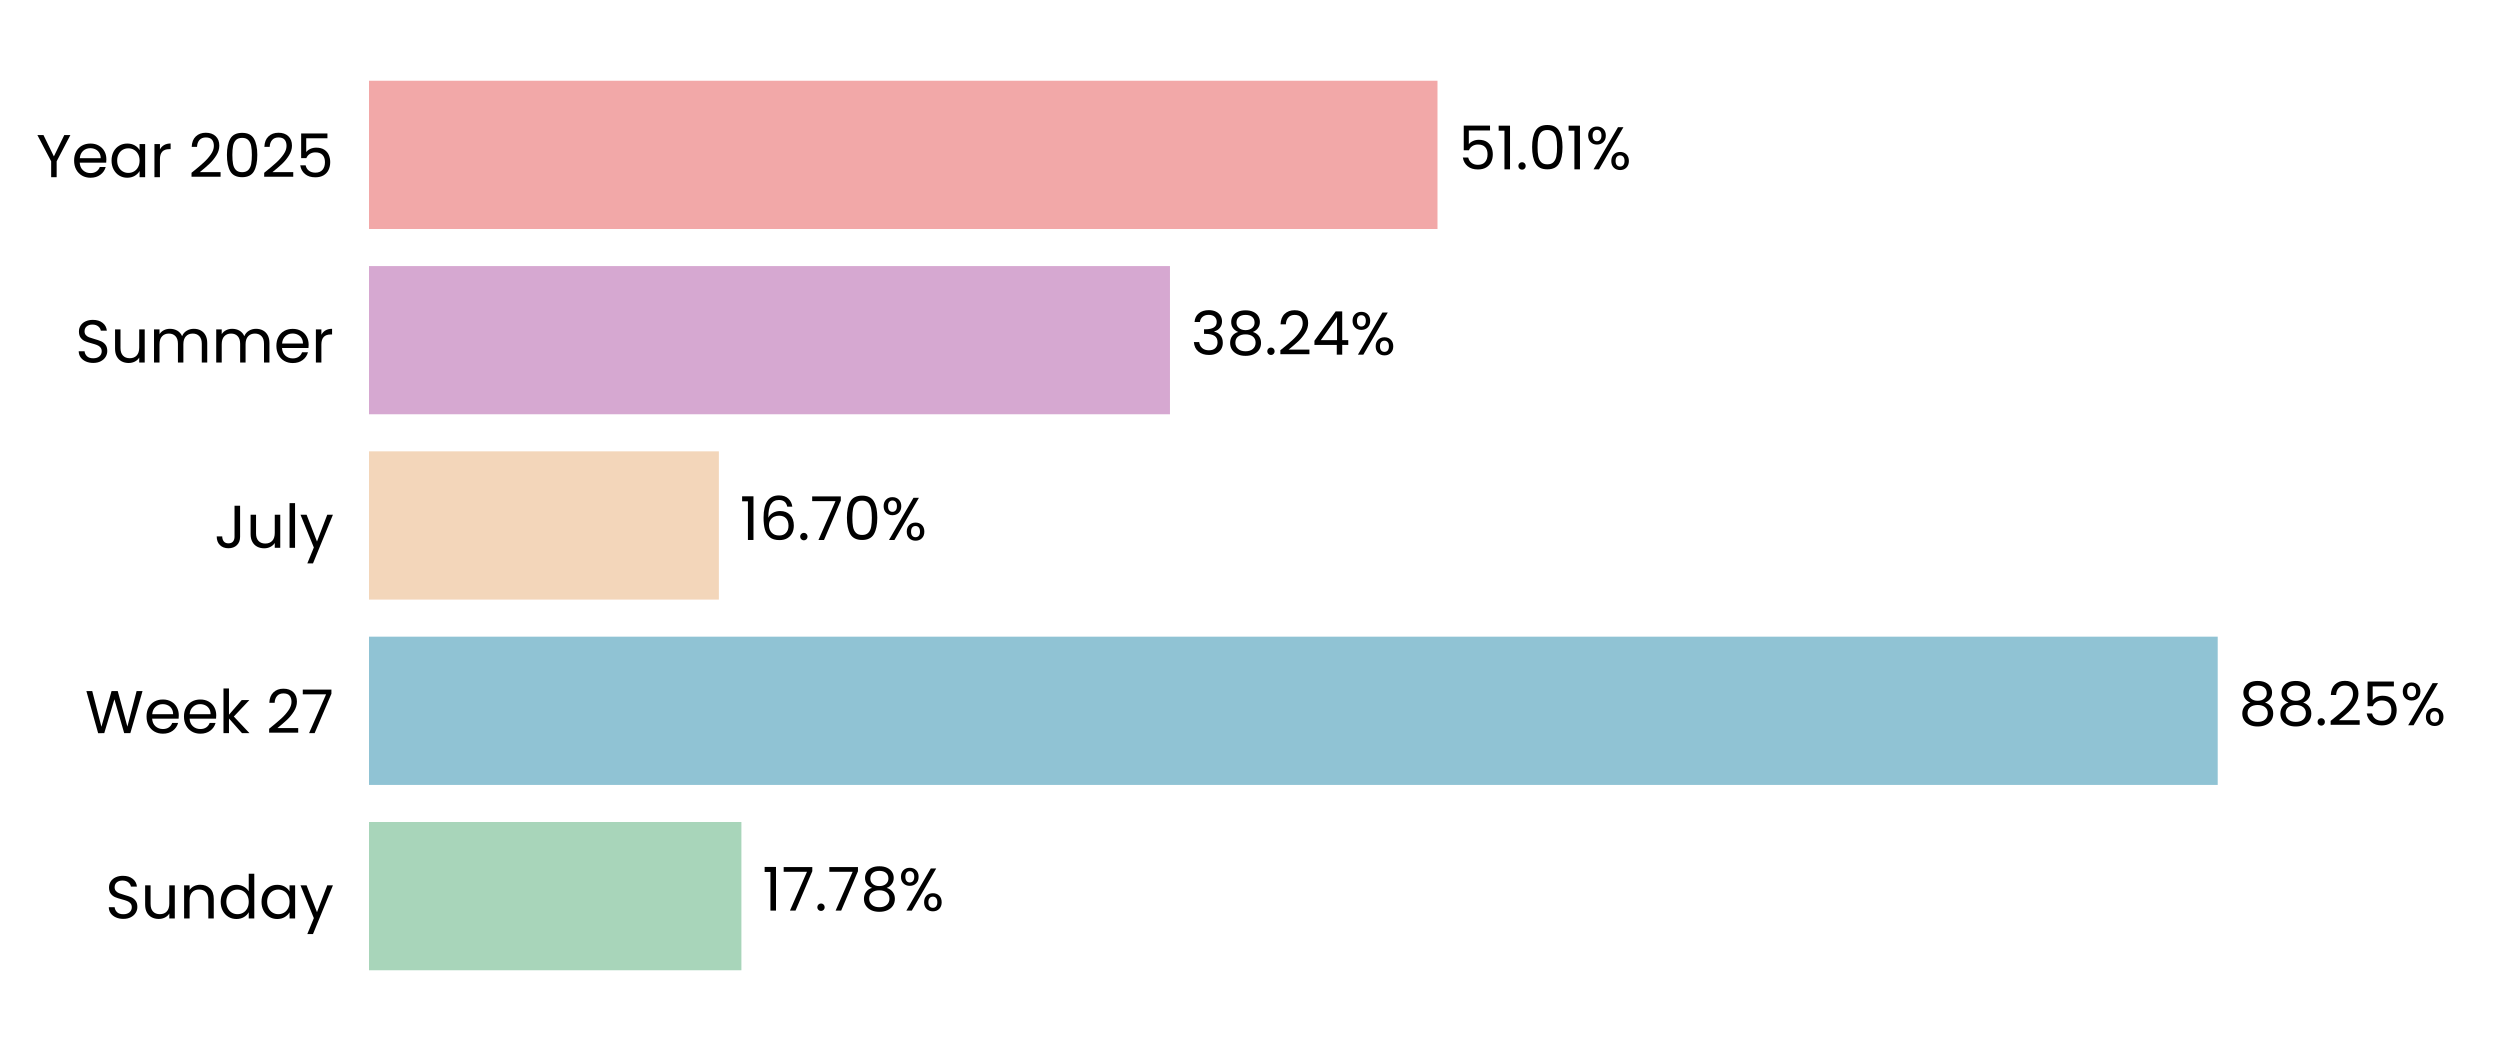
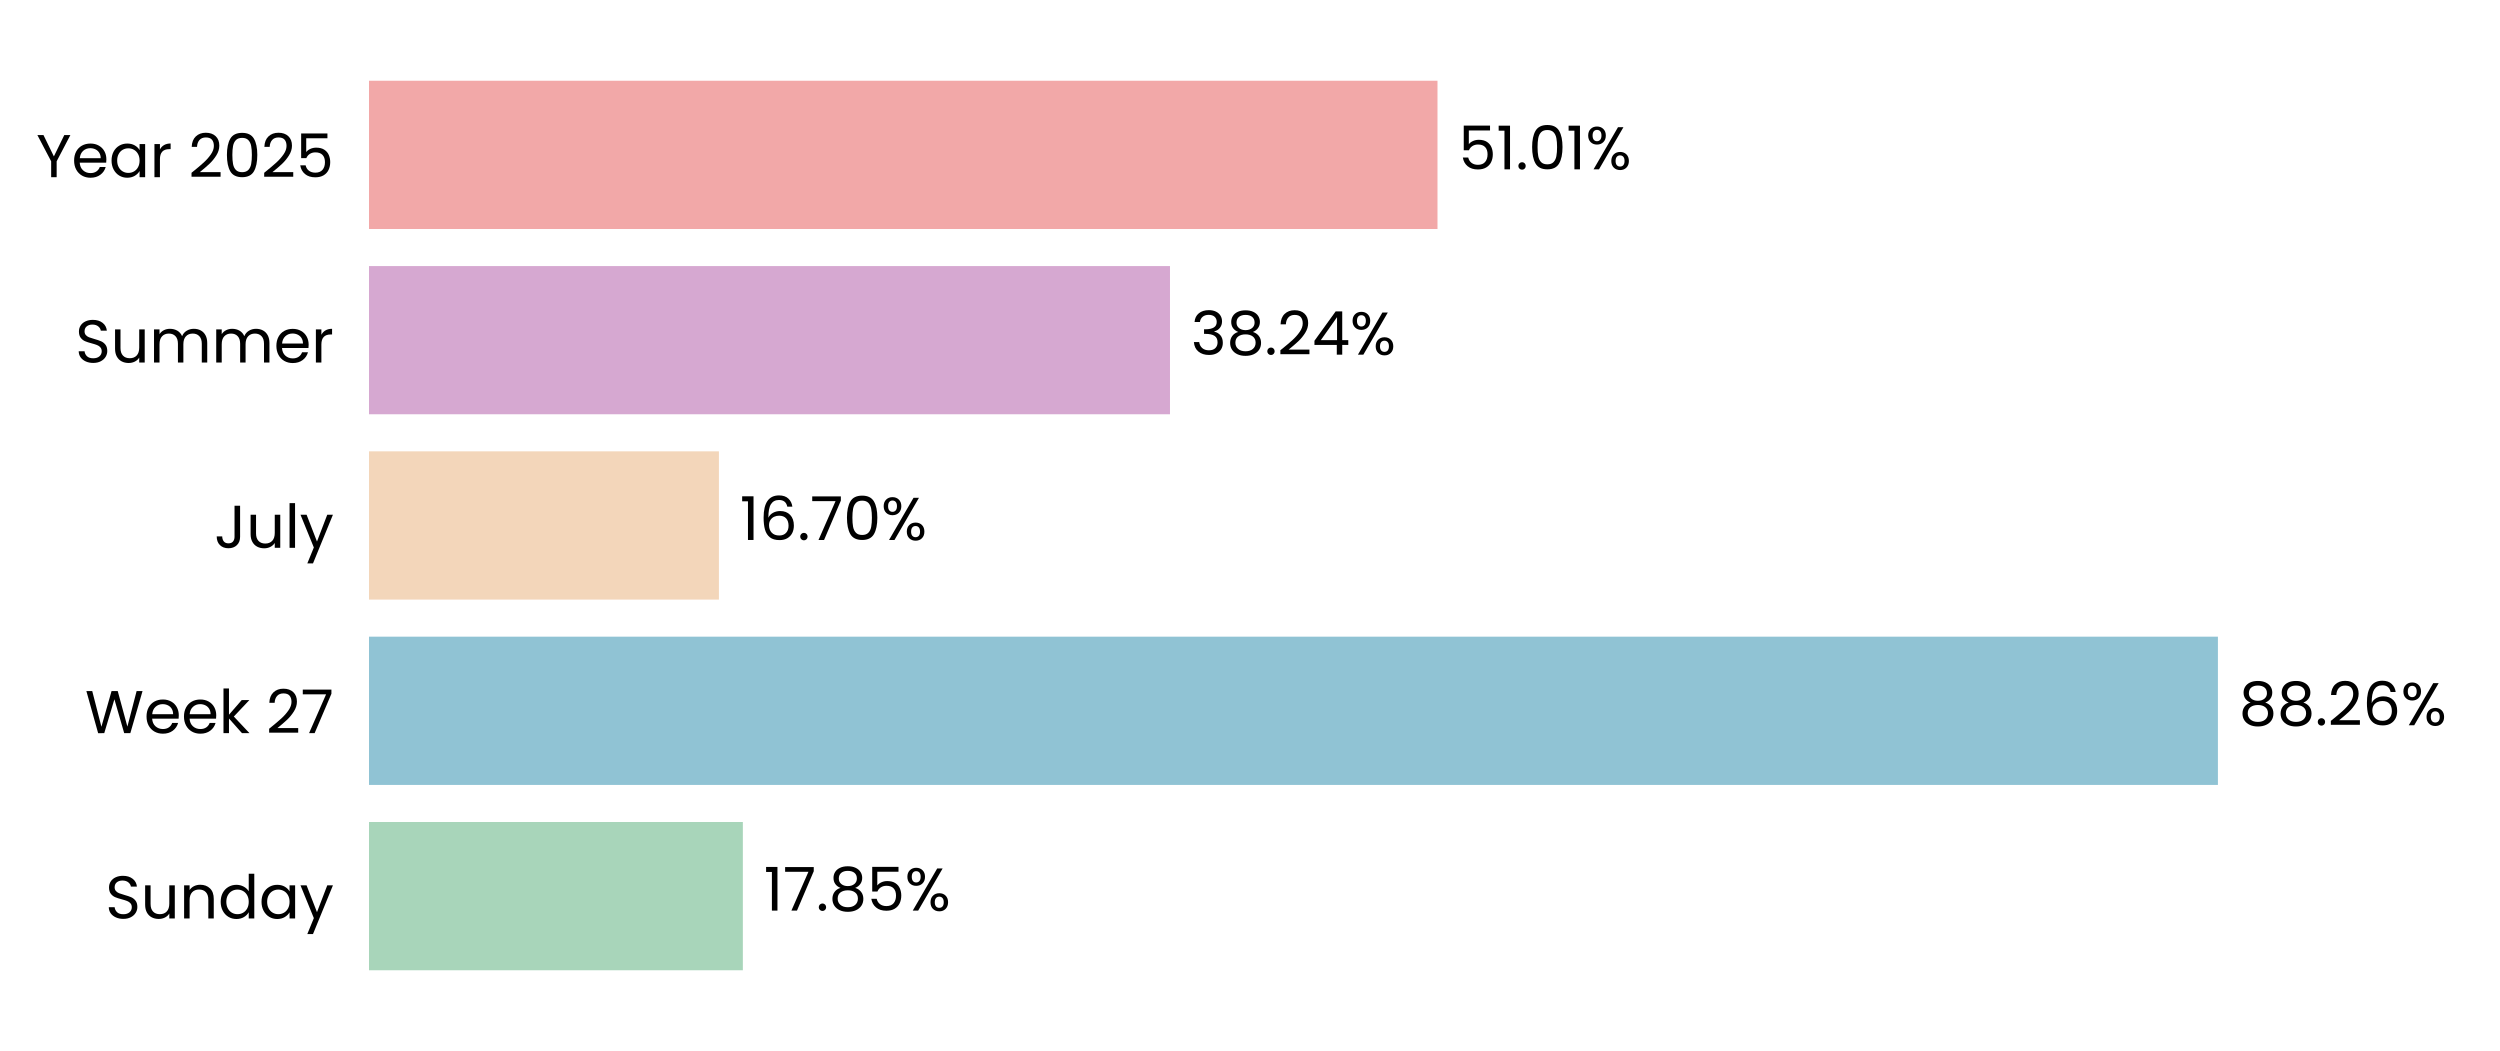
<svg xmlns="http://www.w3.org/2000/svg" xmlns:xlink="http://www.w3.org/1999/xlink" width="496.691pt" height="208.8pt" viewBox="0 0 496.691 208.8" version="1.1">
  <defs>
    <style type="text/css">*{stroke-linejoin: round; stroke-linecap: butt}</style>
  </defs>
  <g id="figure_1">
    <g id="patch_1">
      <path d="M 0 208.8  L 496.691 208.8  L 496.691 0  L 0 0  L 0 208.8  z " style="fill: none" />
    </g>
    <g id="axes_1">
      <g id="patch_2">
        <path d="M 73.311 201.6  L 489.491 201.6  L 489.491 7.2  L 73.311 7.2  L 73.311 201.6  z " style="fill: none" />
      </g>
      <g id="patch_3">
-         <path d="M 73.311 192.764  L 147.299 192.764  L 147.299 163.309  L 73.311 163.309  z " clip-path="url(#pa19ee52b5b)" style="fill: #a8d5ba" />
+         <path d="M 73.311 192.764  L 147.588 192.764  L 147.588 163.309  L 73.311 163.309  z " clip-path="url(#p7a789e60ab)" style="fill: #a8d5ba" />
      </g>
      <g id="patch_4">
-         <path d="M 73.311 155.945  L 440.607 155.945  L 440.607 126.491  L 73.311 126.491  z " clip-path="url(#pa19ee52b5b)" style="fill: #90c3d4" />
+         <path d="M 73.311 155.945  L 440.648 155.945  L 440.648 126.491  L 73.311 126.491  z " clip-path="url(#p7a789e60ab)" style="fill: #90c3d4" />
      </g>
      <g id="patch_5">
-         <path d="M 73.311 119.127  L 142.824 119.127  L 142.824 89.673  L 73.311 89.673  z " clip-path="url(#pa19ee52b5b)" style="fill: #f3d6ba" />
+         <path d="M 73.311 119.127  L 142.833 119.127  L 142.833 89.673  L 73.311 89.673  z " clip-path="url(#p7a789e60ab)" style="fill: #f3d6ba" />
      </g>
      <g id="patch_6">
-         <path d="M 73.311 82.309  L 232.445 82.309  L 232.445 52.855  L 73.311 52.855  z " clip-path="url(#pa19ee52b5b)" style="fill: #d6a8d1" />
+         <path d="M 73.311 82.309  L 232.448 82.309  L 232.448 52.855  L 73.311 52.855  z " clip-path="url(#p7a789e60ab)" style="fill: #d6a8d1" />
      </g>
      <g id="patch_7">
-         <path d="M 73.311 45.491  L 285.595 45.491  L 285.595 16.036  L 73.311 16.036  z " clip-path="url(#pa19ee52b5b)" style="fill: #f2a8a8" />
+         <path d="M 73.311 45.491  L 285.596 45.491  L 285.596 16.036  L 73.311 16.036  z " clip-path="url(#p7a789e60ab)" style="fill: #f2a8a8" />
      </g>
      <g id="matplotlib.axis_1">
        <g id="ytick_1">
          <g id="text_1">
            <g transform="translate(20.92875 182.4764) scale(0.12 -0.12)">
              <defs>
                <path id="Poppins-Regular-53" d="M 1907 -45  Q 1466 -45 1117 112  Q 768 269 569 547  Q 371 826 365 1190  L 986 1190  Q 1018 877 1245 662  Q 1472 448 1907 448  Q 2323 448 2563 656  Q 2803 864 2803 1190  Q 2803 1446 2662 1606  Q 2522 1766 2310 1849  Q 2099 1933 1741 2029  Q 1299 2144 1033 2259  Q 768 2374 579 2620  Q 390 2867 390 3283  Q 390 3648 576 3929  Q 762 4211 1098 4364  Q 1434 4518 1869 4518  Q 2496 4518 2896 4204  Q 3296 3891 3347 3373  L 2707 3373  Q 2675 3629 2438 3824  Q 2202 4019 1811 4019  Q 1446 4019 1216 3830  Q 986 3642 986 3302  Q 986 3059 1123 2905  Q 1261 2752 1462 2672  Q 1664 2592 2029 2490  Q 2470 2368 2739 2249  Q 3008 2131 3200 1884  Q 3392 1638 3392 1216  Q 3392 890 3219 602  Q 3046 314 2707 134  Q 2368 -45 1907 -45  z " transform="scale(0.015625)" />
                <path id="Poppins-Regular-75" d="M 3603 3507  L 3603 0  L 3021 0  L 3021 518  Q 2854 250 2556 99  Q 2259 -51 1901 -51  Q 1491 -51 1164 118  Q 838 288 649 627  Q 461 966 461 1453  L 461 3507  L 1037 3507  L 1037 1530  Q 1037 1011 1299 732  Q 1562 454 2016 454  Q 2483 454 2752 742  Q 3021 1030 3021 1581  L 3021 3507  L 3603 3507  z " transform="scale(0.015625)" />
                <path id="Poppins-Regular-6e" d="M 2202 3571  Q 2842 3571 3238 3184  Q 3635 2797 3635 2067  L 3635 0  L 3059 0  L 3059 1984  Q 3059 2509 2796 2787  Q 2534 3066 2080 3066  Q 1619 3066 1347 2778  Q 1075 2490 1075 1939  L 1075 0  L 493 0  L 493 3507  L 1075 3507  L 1075 3008  Q 1248 3277 1545 3424  Q 1843 3571 2202 3571  z " transform="scale(0.015625)" />
                <path id="Poppins-Regular-64" d="M 275 1766  Q 275 2304 492 2710  Q 710 3117 1091 3341  Q 1472 3565 1946 3565  Q 2355 3565 2707 3376  Q 3059 3187 3245 2880  L 3245 4736  L 3834 4736  L 3834 0  L 3245 0  L 3245 659  Q 3072 346 2733 144  Q 2394 -58 1939 -58  Q 1472 -58 1091 172  Q 710 403 492 819  Q 275 1235 275 1766  z M 3245 1760  Q 3245 2157 3085 2451  Q 2925 2746 2653 2902  Q 2381 3059 2054 3059  Q 1728 3059 1459 2905  Q 1190 2752 1030 2457  Q 870 2163 870 1766  Q 870 1363 1030 1065  Q 1190 768 1459 611  Q 1728 454 2054 454  Q 2381 454 2653 611  Q 2925 768 3085 1065  Q 3245 1363 3245 1760  z " transform="scale(0.015625)" />
                <path id="Poppins-Regular-61" d="M 275 1766  Q 275 2304 492 2710  Q 710 3117 1091 3341  Q 1472 3565 1939 3565  Q 2400 3565 2739 3366  Q 3078 3168 3245 2867  L 3245 3507  L 3834 3507  L 3834 0  L 3245 0  L 3245 653  Q 3072 346 2729 144  Q 2387 -58 1933 -58  Q 1466 -58 1088 172  Q 710 403 492 819  Q 275 1235 275 1766  z M 3245 1760  Q 3245 2157 3085 2451  Q 2925 2746 2653 2902  Q 2381 3059 2054 3059  Q 1728 3059 1459 2905  Q 1190 2752 1030 2457  Q 870 2163 870 1766  Q 870 1363 1030 1065  Q 1190 768 1459 611  Q 1728 454 2054 454  Q 2381 454 2653 611  Q 2925 768 3085 1065  Q 3245 1363 3245 1760  z " transform="scale(0.015625)" />
                <path id="Poppins-Regular-79" d="M 3514 3507  L 1402 -1651  L 800 -1651  L 1491 38  L 77 3507  L 723 3507  L 1824 666  L 2912 3507  L 3514 3507  z " transform="scale(0.015625)" />
              </defs>
              <use xlink:href="#Poppins-Regular-53" />
              <use xlink:href="#Poppins-Regular-75" transform="translate(58.7 0)" />
              <use xlink:href="#Poppins-Regular-6e" transform="translate(122.7 0)" />
              <use xlink:href="#Poppins-Regular-64" transform="translate(186.7 0)" />
              <use xlink:href="#Poppins-Regular-61" transform="translate(254.3 0)" />
              <use xlink:href="#Poppins-Regular-79" transform="translate(321.8999 0)" />
            </g>
          </g>
        </g>
        <g id="ytick_2">
          <g id="text_2">
            <g transform="translate(16.88437 145.6582) scale(0.12 -0.12)">
              <defs>
                <path id="Poppins-Regular-57" d="M 6099 4461  L 4806 0  L 4154 0  L 3117 3590  L 2042 0  L 1395 -6  L 147 4461  L 768 4461  L 1741 678  L 2816 4461  L 3469 4461  L 4493 691  L 5472 4461  L 6099 4461  z " transform="scale(0.015625)" />
                <path id="Poppins-Regular-65" d="M 3693 1888  Q 3693 1722 3674 1536  L 870 1536  Q 902 1018 1225 726  Q 1549 435 2010 435  Q 2387 435 2640 611  Q 2893 787 2995 1082  L 3622 1082  Q 3482 576 3059 259  Q 2637 -58 2010 -58  Q 1510 -58 1116 166  Q 723 390 499 803  Q 275 1216 275 1760  Q 275 2304 492 2713  Q 710 3123 1104 3344  Q 1498 3565 2010 3565  Q 2509 3565 2893 3347  Q 3277 3130 3485 2749  Q 3693 2368 3693 1888  z M 3091 2010  Q 3091 2342 2944 2582  Q 2797 2822 2544 2947  Q 2291 3072 1984 3072  Q 1542 3072 1232 2790  Q 922 2509 877 2010  L 3091 2010  z " transform="scale(0.015625)" />
                <path id="Poppins-Regular-6b" d="M 2451 0  L 1075 1549  L 1075 0  L 493 0  L 493 4736  L 1075 4736  L 1075 1952  L 2426 3507  L 3238 3507  L 1587 1760  L 3245 0  L 2451 0  z " transform="scale(0.015625)" />
                <path id="Poppins-Regular-20" transform="scale(0.015625)" />
                <path id="Poppins-Regular-32" d="M 326 467  Q 1139 1120 1600 1539  Q 2061 1958 2377 2416  Q 2694 2874 2694 3315  Q 2694 3731 2492 3971  Q 2291 4211 1843 4211  Q 1408 4211 1168 3939  Q 928 3667 909 3213  L 346 3213  Q 371 3930 780 4320  Q 1190 4710 1837 4710  Q 2496 4710 2883 4345  Q 3270 3981 3270 3341  Q 3270 2810 2953 2307  Q 2637 1805 2233 1424  Q 1830 1043 1203 538  L 3405 538  L 3405 51  L 326 51  L 326 467  z " transform="scale(0.015625)" />
                <path id="Poppins-Regular-37" d="M 3245 4173  L 1466 0  L 877 0  L 2682 4115  L 211 4115  L 211 4614  L 3245 4614  L 3245 4173  z " transform="scale(0.015625)" />
              </defs>
              <use xlink:href="#Poppins-Regular-57" />
              <use xlink:href="#Poppins-Regular-65" transform="translate(97.59999 0)" />
              <use xlink:href="#Poppins-Regular-65" transform="translate(159.6 0)" />
              <use xlink:href="#Poppins-Regular-6b" transform="translate(221.6 0)" />
              <use xlink:href="#Poppins-Regular-20" transform="translate(273.0999 0)" />
              <use xlink:href="#Poppins-Regular-32" transform="translate(299.7999 0)" />
              <use xlink:href="#Poppins-Regular-37" transform="translate(357.2999 0)" />
            </g>
          </g>
        </g>
        <g id="ytick_3">
          <g id="text_3">
            <g transform="translate(42.56437 108.84) scale(0.12 -0.12)">
              <defs>
                <path id="Poppins-Regular-4a" d="M 2739 4461  L 2739 1165  Q 2739 614 2400 284  Q 2061 -45 1504 -45  Q 941 -45 601 291  Q 262 627 262 1210  L 845 1210  Q 851 883 1014 678  Q 1178 474 1504 474  Q 1830 474 1990 669  Q 2150 864 2150 1165  L 2150 4461  L 2739 4461  z " transform="scale(0.015625)" />
                <path id="Poppins-Regular-6c" d="M 1075 4736  L 1075 0  L 493 0  L 493 4736  L 1075 4736  z " transform="scale(0.015625)" />
              </defs>
              <use xlink:href="#Poppins-Regular-4a" />
              <use xlink:href="#Poppins-Regular-75" transform="translate(52.99999 0)" />
              <use xlink:href="#Poppins-Regular-6c" transform="translate(117 0)" />
              <use xlink:href="#Poppins-Regular-79" transform="translate(141.6 0)" />
            </g>
          </g>
        </g>
        <g id="ytick_4">
          <g id="text_4">
            <g transform="translate(14.95125 72.02182) scale(0.12 -0.12)">
              <defs>
                <path id="Poppins-Regular-6d" d="M 4710 3571  Q 5120 3571 5440 3401  Q 5760 3232 5945 2893  Q 6131 2554 6131 2067  L 6131 0  L 5555 0  L 5555 1984  Q 5555 2509 5296 2787  Q 5037 3066 4595 3066  Q 4141 3066 3872 2774  Q 3603 2483 3603 1933  L 3603 0  L 3027 0  L 3027 1984  Q 3027 2509 2768 2787  Q 2509 3066 2067 3066  Q 1613 3066 1344 2774  Q 1075 2483 1075 1933  L 1075 0  L 493 0  L 493 3507  L 1075 3507  L 1075 3002  Q 1248 3277 1539 3424  Q 1830 3571 2182 3571  Q 2624 3571 2963 3372  Q 3302 3174 3469 2790  Q 3616 3162 3955 3366  Q 4294 3571 4710 3571  z " transform="scale(0.015625)" />
                <path id="Poppins-Regular-72" d="M 1075 2938  Q 1229 3238 1513 3404  Q 1798 3571 2208 3571  L 2208 2970  L 2054 2970  Q 1075 2970 1075 1907  L 1075 0  L 493 0  L 493 3507  L 1075 3507  L 1075 2938  z " transform="scale(0.015625)" />
              </defs>
              <use xlink:href="#Poppins-Regular-53" />
              <use xlink:href="#Poppins-Regular-75" transform="translate(58.7 0)" />
              <use xlink:href="#Poppins-Regular-6d" transform="translate(122.7 0)" />
              <use xlink:href="#Poppins-Regular-6d" transform="translate(225.7 0)" />
              <use xlink:href="#Poppins-Regular-65" transform="translate(328.7 0)" />
              <use xlink:href="#Poppins-Regular-72" transform="translate(390.6999 0)" />
            </g>
          </g>
        </g>
        <g id="ytick_5">
          <g id="text_5">
            <g transform="translate(7.2 35.20364) scale(0.12 -0.12)">
              <defs>
                <path id="Poppins-Regular-59" d="M 3616 4461  L 2163 1683  L 2163 0  L 1581 0  L 1581 1683  L 122 4461  L 768 4461  L 1869 2202  L 2970 4461  L 3616 4461  z " transform="scale(0.015625)" />
                <path id="Poppins-Regular-30" d="M 397 2362  Q 397 3462 755 4080  Q 1114 4698 2010 4698  Q 2899 4698 3257 4080  Q 3616 3462 3616 2362  Q 3616 1242 3257 621  Q 2899 0 2010 0  Q 1114 0 755 621  Q 397 1242 397 2362  z M 3040 2362  Q 3040 2918 2966 3305  Q 2893 3693 2665 3929  Q 2438 4166 2010 4166  Q 1574 4166 1347 3929  Q 1120 3693 1046 3305  Q 973 2918 973 2362  Q 973 1786 1046 1395  Q 1120 1005 1347 768  Q 1574 531 2010 531  Q 2438 531 2665 768  Q 2893 1005 2966 1395  Q 3040 1786 3040 2362  z " transform="scale(0.015625)" />
                <path id="Poppins-Regular-35" d="M 3347 4122  L 1101 4122  L 1101 2662  Q 1248 2867 1536 2998  Q 1824 3130 2157 3130  Q 2688 3130 3021 2909  Q 3354 2688 3498 2339  Q 3642 1990 3642 1600  Q 3642 1139 3469 774  Q 3296 410 2941 198  Q 2586 -13 2061 -13  Q 1389 -13 973 332  Q 557 678 467 1254  L 1037 1254  Q 1120 890 1389 685  Q 1658 480 2067 480  Q 2573 480 2829 784  Q 3085 1088 3085 1587  Q 3085 2086 2829 2358  Q 2573 2630 2074 2630  Q 1734 2630 1481 2467  Q 1229 2304 1114 2022  L 563 2022  L 563 4634  L 3347 4634  L 3347 4122  z " transform="scale(0.015625)" />
              </defs>
              <use xlink:href="#Poppins-Regular-59" />
              <use xlink:href="#Poppins-Regular-65" transform="translate(58.39999 0)" />
              <use xlink:href="#Poppins-Regular-61" transform="translate(120.4 0)" />
              <use xlink:href="#Poppins-Regular-72" transform="translate(188 0)" />
              <use xlink:href="#Poppins-Regular-20" transform="translate(225.3 0)" />
              <use xlink:href="#Poppins-Regular-32" transform="translate(252 0)" />
              <use xlink:href="#Poppins-Regular-30" transform="translate(309.4999 0)" />
              <use xlink:href="#Poppins-Regular-32" transform="translate(372.2999 0)" />
              <use xlink:href="#Poppins-Regular-35" transform="translate(429.7999 0)" />
            </g>
          </g>
        </g>
      </g>
      <g id="text_6">
-         <g transform="translate(151.4606 180.9164) scale(0.12 -0.12)">
+         <g transform="translate(151.7496 180.9164) scale(0.12 -0.12)">
          <defs>
            <path id="Poppins-Regular-31" d="M 243 4096  L 243 4627  L 1446 4627  L 1446 0  L 858 0  L 858 4096  L 243 4096  z " transform="scale(0.015625)" />
            <path id="Poppins-Regular-2e" d="M 678 -38  Q 512 -38 397 77  Q 282 192 282 358  Q 282 525 397 640  Q 512 755 678 755  Q 838 755 950 640  Q 1062 525 1062 358  Q 1062 192 950 77  Q 838 -38 678 -38  z " transform="scale(0.015625)" />
            <path id="Poppins-Regular-38" d="M 1242 2406  Q 883 2547 691 2816  Q 499 3085 499 3469  Q 499 3814 672 4092  Q 845 4371 1187 4534  Q 1530 4698 2016 4698  Q 2502 4698 2844 4534  Q 3187 4371 3363 4092  Q 3539 3814 3539 3469  Q 3539 3098 3340 2819  Q 3142 2541 2797 2406  Q 3194 2285 3427 1981  Q 3661 1677 3661 1248  Q 3661 832 3456 521  Q 3251 211 2876 41  Q 2502 -128 2016 -128  Q 1530 -128 1162 41  Q 794 211 589 521  Q 384 832 384 1248  Q 384 1677 614 1984  Q 845 2291 1242 2406  z M 2976 3398  Q 2976 3789 2720 4000  Q 2464 4211 2016 4211  Q 1574 4211 1318 4000  Q 1062 3789 1062 3392  Q 1062 3034 1328 2816  Q 1594 2598 2016 2598  Q 2445 2598 2710 2819  Q 2976 3040 2976 3398  z M 2016 2150  Q 1542 2150 1241 1929  Q 941 1709 941 1267  Q 941 858 1232 608  Q 1523 358 2016 358  Q 2509 358 2797 608  Q 3085 858 3085 1267  Q 3085 1696 2790 1923  Q 2496 2150 2016 2150  z " transform="scale(0.015625)" />
            <path id="Poppins-Regular-25" d="M 269 3584  Q 269 4019 531 4278  Q 794 4538 1203 4538  Q 1613 4538 1875 4278  Q 2138 4019 2138 3584  Q 2138 3142 1875 2883  Q 1613 2624 1203 2624  Q 794 2624 531 2883  Q 269 3142 269 3584  z M 4006 4467  L 1414 0  L 838 0  L 3430 4467  L 4006 4467  z M 1203 4179  Q 986 4179 861 4028  Q 736 3878 736 3584  Q 736 3290 861 3136  Q 986 2982 1203 2982  Q 1421 2982 1549 3139  Q 1677 3296 1677 3584  Q 1677 3878 1549 4028  Q 1421 4179 1203 4179  z M 2720 883  Q 2720 1325 2982 1584  Q 3245 1843 3654 1843  Q 4064 1843 4323 1584  Q 4582 1325 4582 883  Q 4582 448 4323 185  Q 4064 -77 3654 -77  Q 3245 -77 2982 182  Q 2720 442 2720 883  z M 3648 1478  Q 3430 1478 3302 1328  Q 3174 1178 3174 883  Q 3174 595 3302 444  Q 3430 294 3648 294  Q 3866 294 3994 444  Q 4122 595 4122 883  Q 4122 1178 3994 1328  Q 3866 1478 3648 1478  z " transform="scale(0.015625)" />
          </defs>
          <use xlink:href="#Poppins-Regular-31" />
          <use xlink:href="#Poppins-Regular-37" transform="translate(31.99998 0)" />
          <use xlink:href="#Poppins-Regular-2e" transform="translate(86.59998 0)" />
-           <use xlink:href="#Poppins-Regular-37" transform="translate(107.6 0)" />
-           <use xlink:href="#Poppins-Regular-38" transform="translate(162.2 0)" />
-           <use xlink:href="#Poppins-Regular-25" transform="translate(225.2999 0)" />
+           <use xlink:href="#Poppins-Regular-38" transform="translate(107.6 0)" />
+           <use xlink:href="#Poppins-Regular-35" transform="translate(170.7 0)" />
+           <use xlink:href="#Poppins-Regular-25" transform="translate(233.4999 0)" />
        </g>
      </g>
      <g id="text_7">
-         <g transform="translate(444.7684 144.0982) scale(0.12 -0.12)">
+         <g transform="translate(444.8097 144.0982) scale(0.12 -0.12)">
+           <defs>
+             <path id="Poppins-Regular-36" d="M 2976 3526  Q 2835 4237 2099 4237  Q 1530 4237 1248 3798  Q 966 3360 973 2355  Q 1120 2688 1462 2877  Q 1805 3066 2227 3066  Q 2886 3066 3280 2656  Q 3674 2246 3674 1523  Q 3674 1088 3504 742  Q 3334 397 2992 192  Q 2650 -13 2163 -13  Q 1504 -13 1133 281  Q 762 576 614 1094  Q 467 1613 467 2374  Q 467 4723 2106 4723  Q 2733 4723 3091 4384  Q 3450 4045 3514 3526  L 2976 3526  z M 2106 2573  Q 1830 2573 1587 2461  Q 1344 2349 1193 2121  Q 1043 1894 1043 1568  Q 1043 1082 1324 778  Q 1606 474 2131 474  Q 2579 474 2844 752  Q 3110 1030 3110 1504  Q 3110 2003 2854 2288  Q 2598 2573 2106 2573  z " transform="scale(0.015625)" />
+           </defs>
          <use xlink:href="#Poppins-Regular-38" />
          <use xlink:href="#Poppins-Regular-38" transform="translate(63.09999 0)" />
          <use xlink:href="#Poppins-Regular-2e" transform="translate(126.2 0)" />
          <use xlink:href="#Poppins-Regular-32" transform="translate(147.2 0)" />
-           <use xlink:href="#Poppins-Regular-35" transform="translate(204.7 0)" />
-           <use xlink:href="#Poppins-Regular-25" transform="translate(267.4999 0)" />
+           <use xlink:href="#Poppins-Regular-36" transform="translate(204.7 0)" />
+           <use xlink:href="#Poppins-Regular-25" transform="translate(268.1999 0)" />
        </g>
      </g>
      <g id="text_8">
-         <g transform="translate(146.9856 107.28) scale(0.12 -0.12)">
-           <defs>
-             <path id="Poppins-Regular-36" d="M 2976 3526  Q 2835 4237 2099 4237  Q 1530 4237 1248 3798  Q 966 3360 973 2355  Q 1120 2688 1462 2877  Q 1805 3066 2227 3066  Q 2886 3066 3280 2656  Q 3674 2246 3674 1523  Q 3674 1088 3504 742  Q 3334 397 2992 192  Q 2650 -13 2163 -13  Q 1504 -13 1133 281  Q 762 576 614 1094  Q 467 1613 467 2374  Q 467 4723 2106 4723  Q 2733 4723 3091 4384  Q 3450 4045 3514 3526  L 2976 3526  z M 2106 2573  Q 1830 2573 1587 2461  Q 1344 2349 1193 2121  Q 1043 1894 1043 1568  Q 1043 1082 1324 778  Q 1606 474 2131 474  Q 2579 474 2844 752  Q 3110 1030 3110 1504  Q 3110 2003 2854 2288  Q 2598 2573 2106 2573  z " transform="scale(0.015625)" />
-           </defs>
+         <g transform="translate(146.9949 107.28) scale(0.12 -0.12)">
          <use xlink:href="#Poppins-Regular-31" />
          <use xlink:href="#Poppins-Regular-36" transform="translate(31.99998 0)" />
          <use xlink:href="#Poppins-Regular-2e" transform="translate(95.49997 0)" />
          <use xlink:href="#Poppins-Regular-37" transform="translate(116.5 0)" />
          <use xlink:href="#Poppins-Regular-30" transform="translate(171.0999 0)" />
          <use xlink:href="#Poppins-Regular-25" transform="translate(233.8999 0)" />
        </g>
      </g>
      <g id="text_9">
-         <g transform="translate(236.6066 70.46182) scale(0.12 -0.12)">
+         <g transform="translate(236.6098 70.46182) scale(0.12 -0.12)">
          <defs>
            <path id="Poppins-Regular-33" d="M 384 3462  Q 429 4051 838 4384  Q 1248 4717 1901 4717  Q 2336 4717 2653 4560  Q 2970 4403 3133 4134  Q 3296 3866 3296 3526  Q 3296 3130 3069 2842  Q 2842 2554 2477 2470  L 2477 2438  Q 2893 2336 3136 2035  Q 3379 1734 3379 1248  Q 3379 883 3212 592  Q 3046 301 2713 134  Q 2381 -32 1914 -32  Q 1235 -32 800 323  Q 365 678 314 1331  L 877 1331  Q 922 947 1190 704  Q 1459 461 1907 461  Q 2355 461 2588 694  Q 2822 928 2822 1299  Q 2822 1779 2502 1990  Q 2182 2202 1536 2202  L 1389 2202  L 1389 2688  L 1542 2688  Q 2131 2694 2432 2883  Q 2733 3072 2733 3469  Q 2733 3808 2512 4013  Q 2291 4218 1882 4218  Q 1485 4218 1241 4013  Q 998 3808 954 3462  L 384 3462  z " transform="scale(0.015625)" />
            <path id="Poppins-Regular-34" d="M 256 1030  L 256 1472  L 2502 4582  L 3200 4582  L 3200 1536  L 3840 1536  L 3840 1030  L 3200 1030  L 3200 0  L 2624 0  L 2624 1030  L 256 1030  z M 2650 3974  L 928 1536  L 2650 1536  L 2650 3974  z " transform="scale(0.015625)" />
          </defs>
          <use xlink:href="#Poppins-Regular-33" />
          <use xlink:href="#Poppins-Regular-38" transform="translate(58.89999 0)" />
          <use xlink:href="#Poppins-Regular-2e" transform="translate(122 0)" />
          <use xlink:href="#Poppins-Regular-32" transform="translate(143 0)" />
          <use xlink:href="#Poppins-Regular-34" transform="translate(200.5 0)" />
          <use xlink:href="#Poppins-Regular-25" transform="translate(263.3999 0)" />
        </g>
      </g>
      <g id="text_10">
-         <g transform="translate(289.7565 33.64364) scale(0.12 -0.12)">
+         <g transform="translate(289.7573 33.64364) scale(0.12 -0.12)">
          <use xlink:href="#Poppins-Regular-35" />
          <use xlink:href="#Poppins-Regular-31" transform="translate(62.79999 0)" />
          <use xlink:href="#Poppins-Regular-2e" transform="translate(94.79997 0)" />
          <use xlink:href="#Poppins-Regular-30" transform="translate(115.8 0)" />
          <use xlink:href="#Poppins-Regular-31" transform="translate(178.5999 0)" />
          <use xlink:href="#Poppins-Regular-25" transform="translate(210.5999 0)" />
        </g>
      </g>
    </g>
  </g>
  <defs>
-     <clipPath id="pa19ee52b5b">
+     <clipPath id="p7a789e60ab">
      <rect x="73.311" y="7.2" width="416.18" height="194.4" />
    </clipPath>
  </defs>
</svg>
